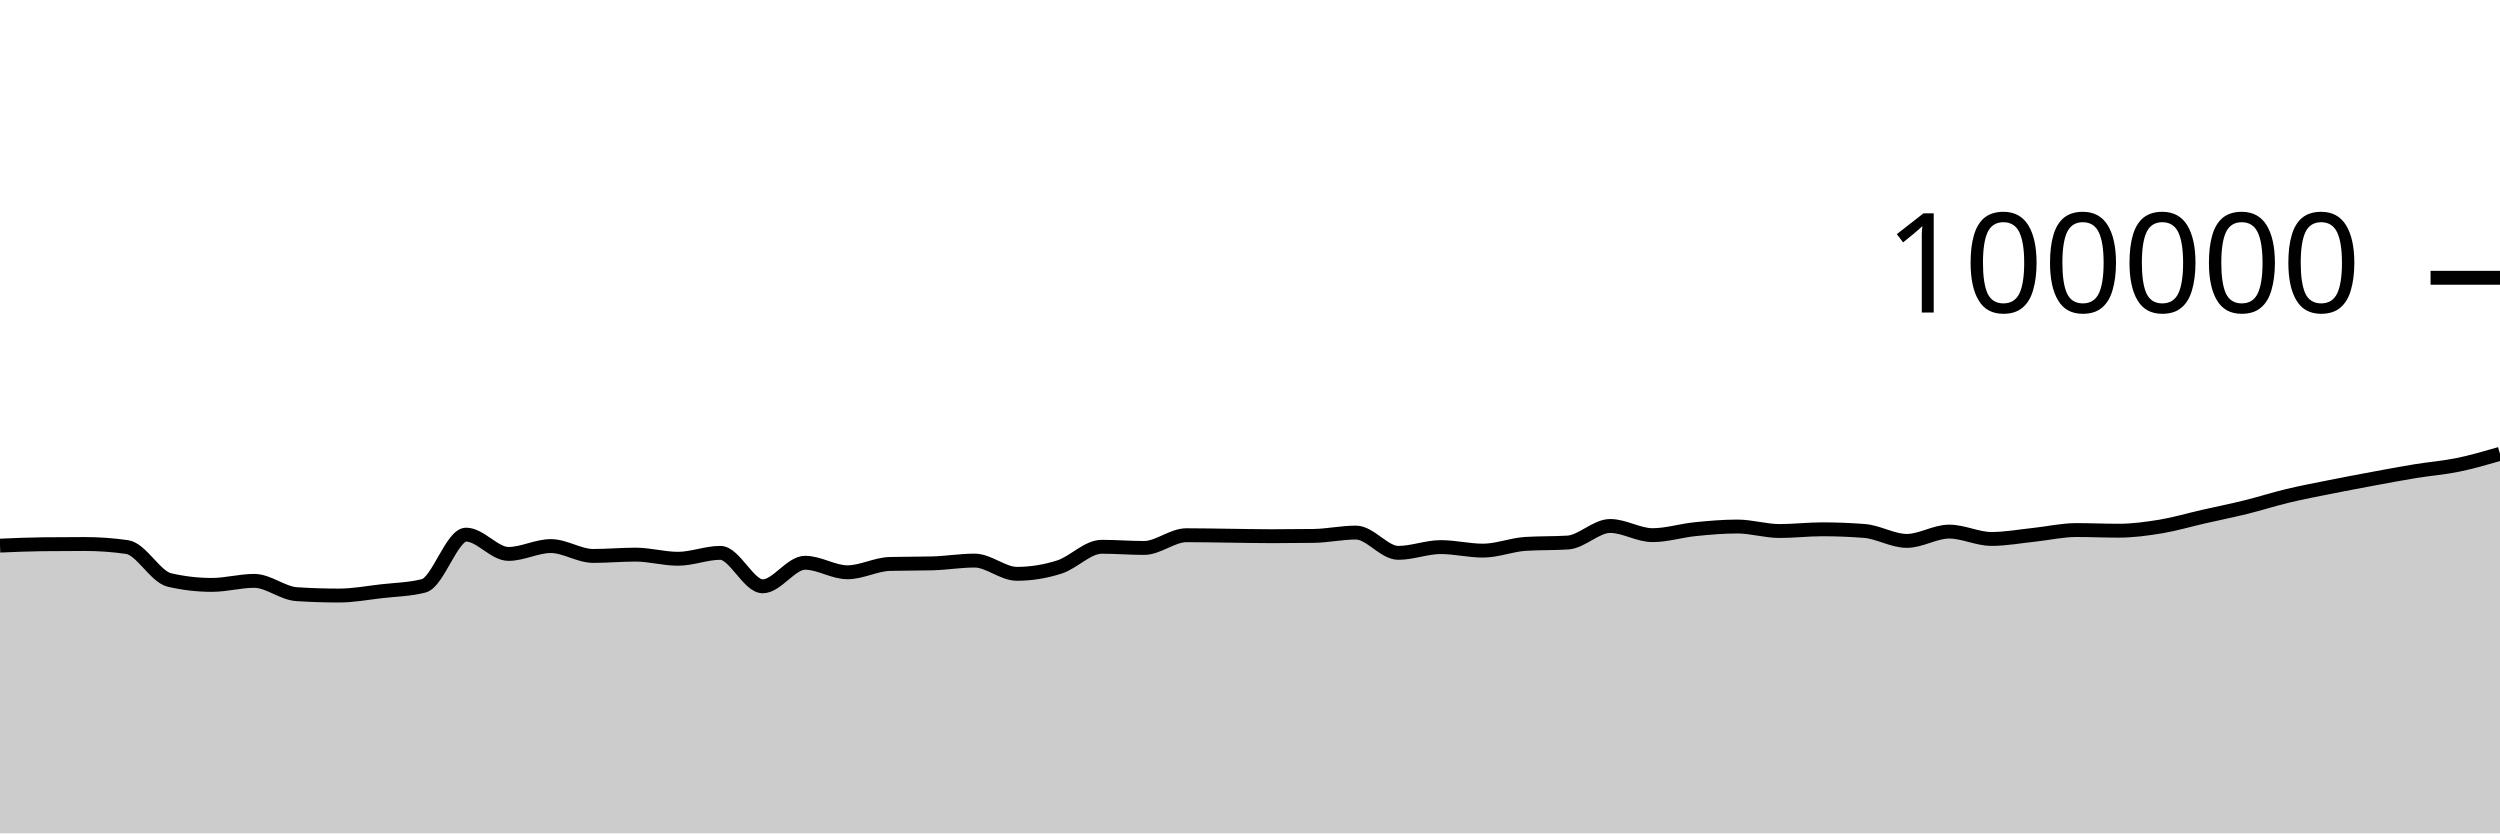
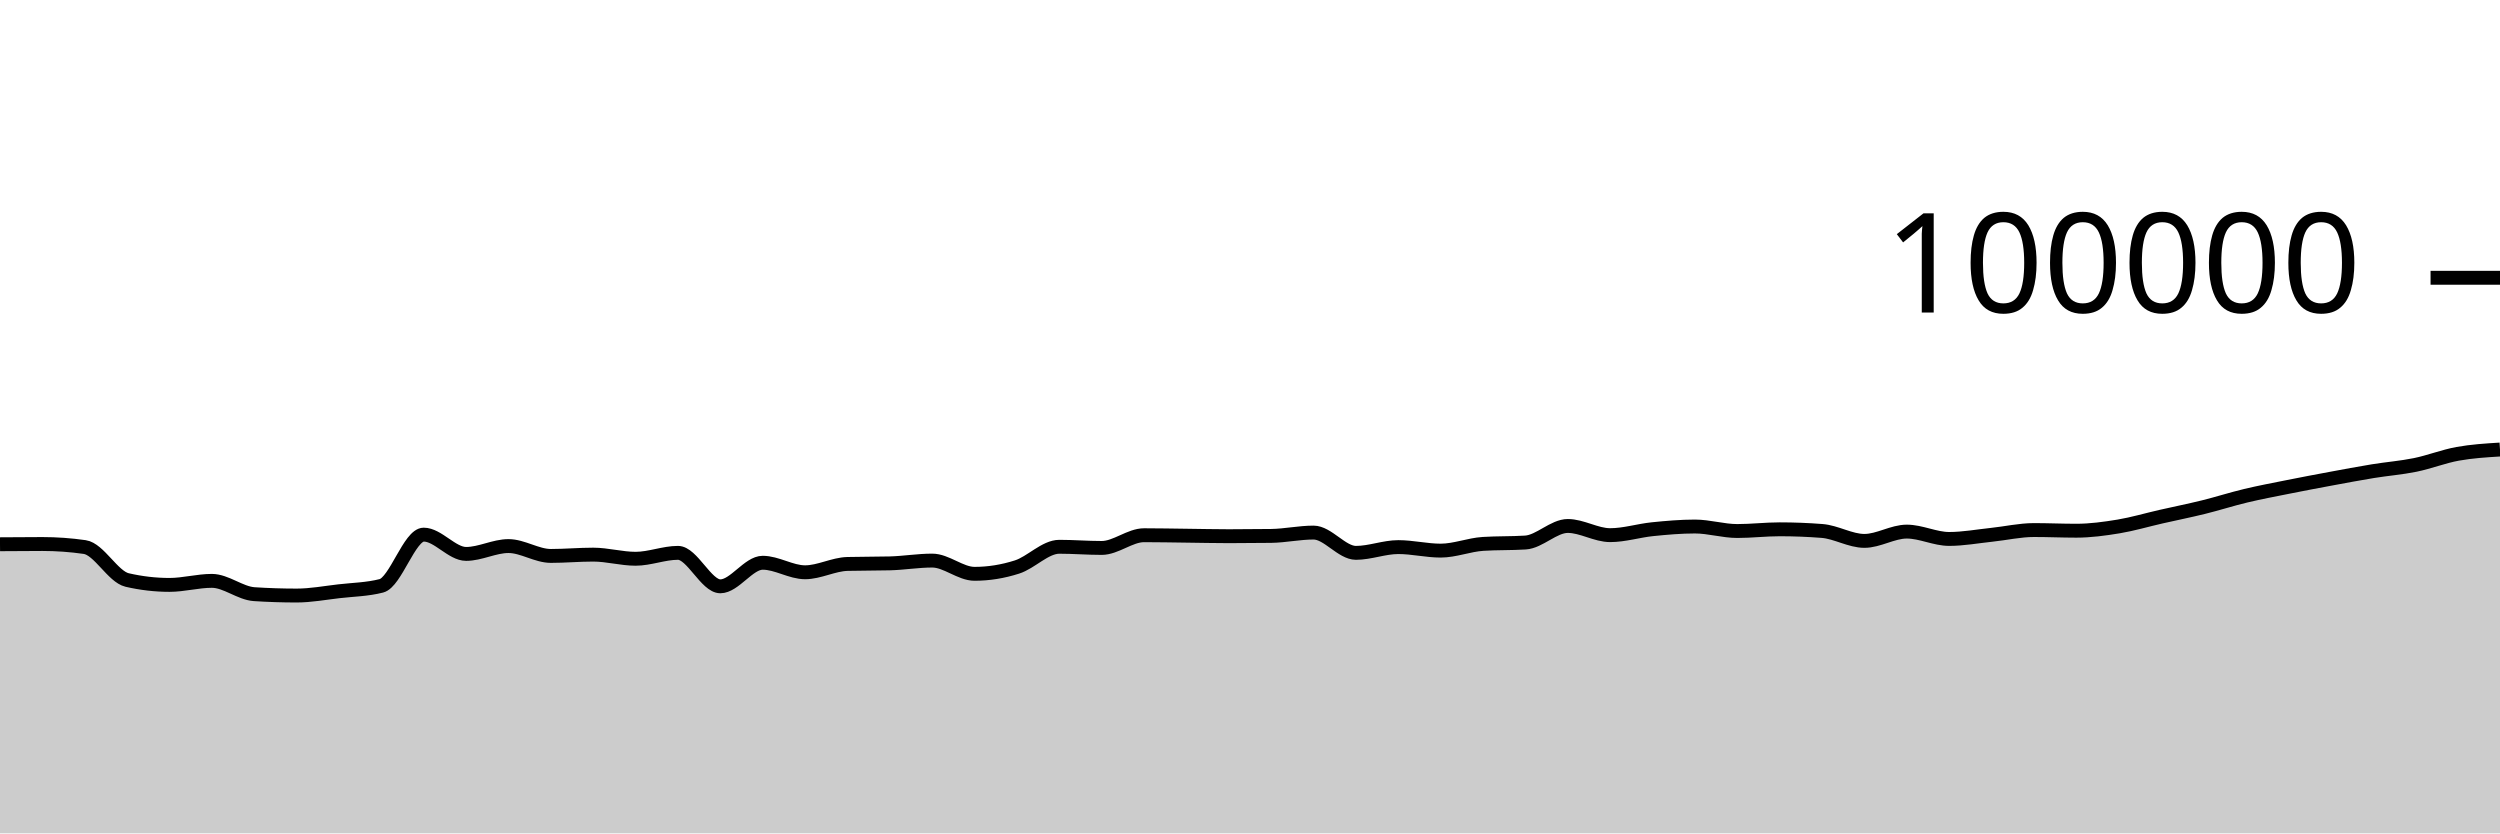
<svg xmlns="http://www.w3.org/2000/svg" viewBox="0 0 180 60">
  <g transform="translate(0,20)">
-     <path class="area" fill="rgba(0, 0, 0, 0.2)" d="M0,19.285C1.017,19.241,2.034,19.197,3.051,19.186C4.068,19.175,5.085,19.169,6.102,19.169C7.119,19.169,8.136,19.242,9.153,19.388C10.169,19.535,11.186,21.524,12.203,21.76C13.22,21.995,14.237,22.113,15.254,22.113C16.271,22.113,17.288,21.822,18.305,21.822C19.322,21.822,20.339,22.713,21.356,22.78C22.373,22.846,23.39,22.879,24.407,22.879C25.424,22.879,26.441,22.687,27.458,22.57C28.475,22.453,29.492,22.44,30.508,22.18C31.525,21.92,32.542,18.493,33.559,18.493C34.576,18.493,35.593,19.882,36.61,19.882C37.627,19.882,38.644,19.317,39.661,19.317C40.678,19.317,41.695,20.027,42.712,20.027C43.729,20.027,44.746,19.933,45.763,19.933C46.78,19.933,47.797,20.231,48.814,20.231C49.831,20.231,50.847,19.805,51.864,19.805C52.881,19.805,53.898,22.215,54.915,22.215C55.932,22.215,56.949,20.518,57.966,20.518C58.983,20.518,60,21.204,61.017,21.204C62.034,21.204,63.051,20.631,64.068,20.604C65.085,20.577,66.102,20.59,67.119,20.563C68.136,20.536,69.153,20.362,70.169,20.362C71.186,20.362,72.203,21.315,73.22,21.315C74.237,21.315,75.254,21.151,76.271,20.826C77.288,20.502,78.305,19.368,79.322,19.368C80.339,19.368,81.356,19.452,82.373,19.452C83.39,19.452,84.407,18.536,85.424,18.536C86.441,18.536,87.458,18.558,88.475,18.57C89.492,18.582,90.508,18.607,91.525,18.607C92.542,18.607,93.559,18.6,94.576,18.586C95.593,18.571,96.61,18.345,97.627,18.345C98.644,18.345,99.661,19.806,100.678,19.806C101.695,19.806,102.712,19.391,103.729,19.391C104.746,19.391,105.763,19.645,106.78,19.645C107.797,19.645,108.814,19.225,109.831,19.16C110.847,19.095,111.864,19.127,112.881,19.062C113.898,18.997,114.915,17.87,115.932,17.87C116.949,17.87,117.966,18.531,118.983,18.531C120,18.531,121.017,18.206,122.034,18.102C123.051,17.999,124.068,17.909,125.085,17.909C126.102,17.909,127.119,18.233,128.136,18.233C129.153,18.233,130.169,18.11,131.186,18.11C132.203,18.11,133.22,18.15,134.237,18.229C135.254,18.308,136.271,18.944,137.288,18.944C138.305,18.944,139.322,18.275,140.339,18.275C141.356,18.275,142.373,18.804,143.39,18.804C144.407,18.804,145.424,18.614,146.441,18.507C147.458,18.401,148.475,18.164,149.492,18.164C150.508,18.164,151.525,18.211,152.542,18.211C153.559,18.211,154.576,18.072,155.593,17.904C156.61,17.735,157.627,17.431,158.644,17.2C159.661,16.968,160.678,16.766,161.695,16.515C162.712,16.264,163.729,15.936,164.746,15.693C165.763,15.45,166.78,15.26,167.797,15.056C168.814,14.852,169.831,14.659,170.847,14.471C171.864,14.282,172.881,14.091,173.898,13.924C174.915,13.758,175.932,13.682,176.949,13.474C177.966,13.266,178.983,12.971,180,12.676L180,40C178.983,40,177.966,40,176.949,40C175.932,40,174.915,40,173.898,40C172.881,40,171.864,40,170.847,40C169.831,40,168.814,40,167.797,40C166.78,40,165.763,40,164.746,40C163.729,40,162.712,40,161.695,40C160.678,40,159.661,40,158.644,40C157.627,40,156.61,40,155.593,40C154.576,40,153.559,40,152.542,40C151.525,40,150.508,40,149.492,40C148.475,40,147.458,40,146.441,40C145.424,40,144.407,40,143.39,40C142.373,40,141.356,40,140.339,40C139.322,40,138.305,40,137.288,40C136.271,40,135.254,40,134.237,40C133.22,40,132.203,40,131.186,40C130.169,40,129.153,40,128.136,40C127.119,40,126.102,40,125.085,40C124.068,40,123.051,40,122.034,40C121.017,40,120,40,118.983,40C117.966,40,116.949,40,115.932,40C114.915,40,113.898,40,112.881,40C111.864,40,110.847,40,109.831,40C108.814,40,107.797,40,106.78,40C105.763,40,104.746,40,103.729,40C102.712,40,101.695,40,100.678,40C99.661,40,98.644,40,97.627,40C96.61,40,95.593,40,94.576,40C93.559,40,92.542,40,91.525,40C90.508,40,89.492,40,88.475,40C87.458,40,86.441,40,85.424,40C84.407,40,83.39,40,82.373,40C81.356,40,80.339,40,79.322,40C78.305,40,77.288,40,76.271,40C75.254,40,74.237,40,73.22,40C72.203,40,71.186,40,70.169,40C69.153,40,68.136,40,67.119,40C66.102,40,65.085,40,64.068,40C63.051,40,62.034,40,61.017,40C60,40,58.983,40,57.966,40C56.949,40,55.932,40,54.915,40C53.898,40,52.881,40,51.864,40C50.847,40,49.831,40,48.814,40C47.797,40,46.78,40,45.763,40C44.746,40,43.729,40,42.712,40C41.695,40,40.678,40,39.661,40C38.644,40,37.627,40,36.61,40C35.593,40,34.576,40,33.559,40C32.542,40,31.525,40,30.508,40C29.492,40,28.475,40,27.458,40C26.441,40,25.424,40,24.407,40C23.39,40,22.373,40,21.356,40C20.339,40,19.322,40,18.305,40C17.288,40,16.271,40,15.254,40C14.237,40,13.22,40,12.203,40C11.186,40,10.169,40,9.153,40C8.136,40,7.119,40,6.102,40C5.085,40,4.068,40,3.051,40C2.034,40,1.017,40,0,40Z" />
-     <path class="line" stroke="black" fill="none" d="M0,19.285C1.017,19.241,2.034,19.197,3.051,19.186C4.068,19.175,5.085,19.169,6.102,19.169C7.119,19.169,8.136,19.242,9.153,19.388C10.169,19.535,11.186,21.524,12.203,21.76C13.22,21.995,14.237,22.113,15.254,22.113C16.271,22.113,17.288,21.822,18.305,21.822C19.322,21.822,20.339,22.713,21.356,22.78C22.373,22.846,23.39,22.879,24.407,22.879C25.424,22.879,26.441,22.687,27.458,22.57C28.475,22.453,29.492,22.44,30.508,22.18C31.525,21.92,32.542,18.493,33.559,18.493C34.576,18.493,35.593,19.882,36.61,19.882C37.627,19.882,38.644,19.317,39.661,19.317C40.678,19.317,41.695,20.027,42.712,20.027C43.729,20.027,44.746,19.933,45.763,19.933C46.78,19.933,47.797,20.231,48.814,20.231C49.831,20.231,50.847,19.805,51.864,19.805C52.881,19.805,53.898,22.215,54.915,22.215C55.932,22.215,56.949,20.518,57.966,20.518C58.983,20.518,60,21.204,61.017,21.204C62.034,21.204,63.051,20.631,64.068,20.604C65.085,20.577,66.102,20.59,67.119,20.563C68.136,20.536,69.153,20.362,70.169,20.362C71.186,20.362,72.203,21.315,73.22,21.315C74.237,21.315,75.254,21.151,76.271,20.826C77.288,20.502,78.305,19.368,79.322,19.368C80.339,19.368,81.356,19.452,82.373,19.452C83.39,19.452,84.407,18.536,85.424,18.536C86.441,18.536,87.458,18.558,88.475,18.57C89.492,18.582,90.508,18.607,91.525,18.607C92.542,18.607,93.559,18.6,94.576,18.586C95.593,18.571,96.61,18.345,97.627,18.345C98.644,18.345,99.661,19.806,100.678,19.806C101.695,19.806,102.712,19.391,103.729,19.391C104.746,19.391,105.763,19.645,106.78,19.645C107.797,19.645,108.814,19.225,109.831,19.16C110.847,19.095,111.864,19.127,112.881,19.062C113.898,18.997,114.915,17.87,115.932,17.87C116.949,17.87,117.966,18.531,118.983,18.531C120,18.531,121.017,18.206,122.034,18.102C123.051,17.999,124.068,17.909,125.085,17.909C126.102,17.909,127.119,18.233,128.136,18.233C129.153,18.233,130.169,18.11,131.186,18.11C132.203,18.11,133.22,18.15,134.237,18.229C135.254,18.308,136.271,18.944,137.288,18.944C138.305,18.944,139.322,18.275,140.339,18.275C141.356,18.275,142.373,18.804,143.39,18.804C144.407,18.804,145.424,18.614,146.441,18.507C147.458,18.401,148.475,18.164,149.492,18.164C150.508,18.164,151.525,18.211,152.542,18.211C153.559,18.211,154.576,18.072,155.593,17.904C156.61,17.735,157.627,17.431,158.644,17.2C159.661,16.968,160.678,16.766,161.695,16.515C162.712,16.264,163.729,15.936,164.746,15.693C165.763,15.45,166.78,15.26,167.797,15.056C168.814,14.852,169.831,14.659,170.847,14.471C171.864,14.282,172.881,14.091,173.898,13.924C174.915,13.758,175.932,13.682,176.949,13.474C177.966,13.266,178.983,12.971,180,12.676" />
+     <path class="area" fill="rgba(0, 0, 0, 0.2)" d="M0,19.186C1.017,19.177,2.034,19.169,3.051,19.169C4.068,19.169,5.085,19.242,6.102,19.388C7.119,19.535,8.136,21.524,9.153,21.76C10.169,21.995,11.186,22.113,12.203,22.113C13.22,22.113,14.237,21.822,15.254,21.822C16.271,21.822,17.288,22.713,18.305,22.78C19.322,22.846,20.339,22.879,21.356,22.879C22.373,22.879,23.39,22.687,24.407,22.57C25.424,22.453,26.441,22.44,27.458,22.18C28.475,21.92,29.492,18.493,30.508,18.493C31.525,18.493,32.542,19.882,33.559,19.882C34.576,19.882,35.593,19.317,36.61,19.317C37.627,19.317,38.644,20.027,39.661,20.027C40.678,20.027,41.695,19.933,42.712,19.933C43.729,19.933,44.746,20.231,45.763,20.231C46.78,20.231,47.797,19.805,48.814,19.805C49.831,19.805,50.847,22.215,51.864,22.215C52.881,22.215,53.898,20.518,54.915,20.518C55.932,20.518,56.949,21.204,57.966,21.204C58.983,21.204,60,20.631,61.017,20.604C62.034,20.577,63.051,20.59,64.068,20.563C65.085,20.536,66.102,20.362,67.119,20.362C68.136,20.362,69.153,21.315,70.169,21.315C71.186,21.315,72.203,21.151,73.22,20.826C74.237,20.502,75.254,19.368,76.271,19.368C77.288,19.368,78.305,19.452,79.322,19.452C80.339,19.452,81.356,18.536,82.373,18.536C83.39,18.536,84.407,18.558,85.424,18.57C86.441,18.582,87.458,18.607,88.475,18.607C89.492,18.607,90.508,18.6,91.525,18.586C92.542,18.571,93.559,18.345,94.576,18.345C95.593,18.345,96.61,19.806,97.627,19.806C98.644,19.806,99.661,19.391,100.678,19.391C101.695,19.391,102.712,19.645,103.729,19.645C104.746,19.645,105.763,19.225,106.78,19.16C107.797,19.095,108.814,19.127,109.831,19.062C110.847,18.997,111.864,17.87,112.881,17.87C113.898,17.87,114.915,18.531,115.932,18.531C116.949,18.531,117.966,18.206,118.983,18.102C120,17.999,121.017,17.909,122.034,17.909C123.051,17.909,124.068,18.233,125.085,18.233C126.102,18.233,127.119,18.11,128.136,18.11C129.153,18.11,130.169,18.15,131.186,18.229C132.203,18.308,133.22,18.944,134.237,18.944C135.254,18.944,136.271,18.275,137.288,18.275C138.305,18.275,139.322,18.804,140.339,18.804C141.356,18.804,142.373,18.614,143.39,18.507C144.407,18.401,145.424,18.164,146.441,18.164C147.458,18.164,148.475,18.211,149.492,18.211C150.508,18.211,151.525,18.072,152.542,17.904C153.559,17.735,154.576,17.431,155.593,17.2C156.61,16.968,157.627,16.766,158.644,16.515C159.661,16.264,160.678,15.936,161.695,15.693C162.712,15.45,163.729,15.26,164.746,15.056C165.763,14.852,166.78,14.659,167.797,14.471C168.814,14.282,169.831,14.091,170.847,13.924C171.864,13.758,172.881,13.682,173.898,13.474C174.915,13.266,175.932,12.861,176.949,12.676C177.966,12.492,178.983,12.429,180,12.366L180,40C178.983,40,177.966,40,176.949,40C175.932,40,174.915,40,173.898,40C172.881,40,171.864,40,170.847,40C169.831,40,168.814,40,167.797,40C166.78,40,165.763,40,164.746,40C163.729,40,162.712,40,161.695,40C160.678,40,159.661,40,158.644,40C157.627,40,156.61,40,155.593,40C154.576,40,153.559,40,152.542,40C151.525,40,150.508,40,149.492,40C148.475,40,147.458,40,146.441,40C145.424,40,144.407,40,143.39,40C142.373,40,141.356,40,140.339,40C139.322,40,138.305,40,137.288,40C136.271,40,135.254,40,134.237,40C133.22,40,132.203,40,131.186,40C130.169,40,129.153,40,128.136,40C127.119,40,126.102,40,125.085,40C124.068,40,123.051,40,122.034,40C121.017,40,120,40,118.983,40C117.966,40,116.949,40,115.932,40C114.915,40,113.898,40,112.881,40C111.864,40,110.847,40,109.831,40C108.814,40,107.797,40,106.78,40C105.763,40,104.746,40,103.729,40C102.712,40,101.695,40,100.678,40C99.661,40,98.644,40,97.627,40C96.61,40,95.593,40,94.576,40C93.559,40,92.542,40,91.525,40C90.508,40,89.492,40,88.475,40C87.458,40,86.441,40,85.424,40C84.407,40,83.39,40,82.373,40C81.356,40,80.339,40,79.322,40C78.305,40,77.288,40,76.271,40C75.254,40,74.237,40,73.22,40C72.203,40,71.186,40,70.169,40C69.153,40,68.136,40,67.119,40C66.102,40,65.085,40,64.068,40C63.051,40,62.034,40,61.017,40C60,40,58.983,40,57.966,40C56.949,40,55.932,40,54.915,40C53.898,40,52.881,40,51.864,40C50.847,40,49.831,40,48.814,40C47.797,40,46.78,40,45.763,40C44.746,40,43.729,40,42.712,40C41.695,40,40.678,40,39.661,40C38.644,40,37.627,40,36.61,40C35.593,40,34.576,40,33.559,40C32.542,40,31.525,40,30.508,40C29.492,40,28.475,40,27.458,40C26.441,40,25.424,40,24.407,40C23.39,40,22.373,40,21.356,40C20.339,40,19.322,40,18.305,40C17.288,40,16.271,40,15.254,40C14.237,40,13.22,40,12.203,40C11.186,40,10.169,40,9.153,40C8.136,40,7.119,40,6.102,40C5.085,40,4.068,40,3.051,40C2.034,40,1.017,40,0,40Z" />
+     <path class="line" stroke="black" fill="none" d="M0,19.186C1.017,19.177,2.034,19.169,3.051,19.169C4.068,19.169,5.085,19.242,6.102,19.388C7.119,19.535,8.136,21.524,9.153,21.76C10.169,21.995,11.186,22.113,12.203,22.113C13.22,22.113,14.237,21.822,15.254,21.822C16.271,21.822,17.288,22.713,18.305,22.78C19.322,22.846,20.339,22.879,21.356,22.879C22.373,22.879,23.39,22.687,24.407,22.57C25.424,22.453,26.441,22.44,27.458,22.18C28.475,21.92,29.492,18.493,30.508,18.493C31.525,18.493,32.542,19.882,33.559,19.882C34.576,19.882,35.593,19.317,36.61,19.317C37.627,19.317,38.644,20.027,39.661,20.027C40.678,20.027,41.695,19.933,42.712,19.933C43.729,19.933,44.746,20.231,45.763,20.231C46.78,20.231,47.797,19.805,48.814,19.805C49.831,19.805,50.847,22.215,51.864,22.215C52.881,22.215,53.898,20.518,54.915,20.518C55.932,20.518,56.949,21.204,57.966,21.204C58.983,21.204,60,20.631,61.017,20.604C62.034,20.577,63.051,20.59,64.068,20.563C65.085,20.536,66.102,20.362,67.119,20.362C68.136,20.362,69.153,21.315,70.169,21.315C71.186,21.315,72.203,21.151,73.22,20.826C74.237,20.502,75.254,19.368,76.271,19.368C77.288,19.368,78.305,19.452,79.322,19.452C80.339,19.452,81.356,18.536,82.373,18.536C83.39,18.536,84.407,18.558,85.424,18.57C86.441,18.582,87.458,18.607,88.475,18.607C89.492,18.607,90.508,18.6,91.525,18.586C92.542,18.571,93.559,18.345,94.576,18.345C95.593,18.345,96.61,19.806,97.627,19.806C98.644,19.806,99.661,19.391,100.678,19.391C101.695,19.391,102.712,19.645,103.729,19.645C104.746,19.645,105.763,19.225,106.78,19.16C107.797,19.095,108.814,19.127,109.831,19.062C110.847,18.997,111.864,17.87,112.881,17.87C113.898,17.87,114.915,18.531,115.932,18.531C116.949,18.531,117.966,18.206,118.983,18.102C120,17.999,121.017,17.909,122.034,17.909C123.051,17.909,124.068,18.233,125.085,18.233C126.102,18.233,127.119,18.11,128.136,18.11C129.153,18.11,130.169,18.15,131.186,18.229C132.203,18.308,133.22,18.944,134.237,18.944C135.254,18.944,136.271,18.275,137.288,18.275C138.305,18.275,139.322,18.804,140.339,18.804C141.356,18.804,142.373,18.614,143.39,18.507C144.407,18.401,145.424,18.164,146.441,18.164C147.458,18.164,148.475,18.211,149.492,18.211C150.508,18.211,151.525,18.072,152.542,17.904C153.559,17.735,154.576,17.431,155.593,17.2C156.61,16.968,157.627,16.766,158.644,16.515C159.661,16.264,160.678,15.936,161.695,15.693C162.712,15.45,163.729,15.26,164.746,15.056C165.763,14.852,166.78,14.659,167.797,14.471C168.814,14.282,169.831,14.091,170.847,13.924C171.864,13.758,172.881,13.682,173.898,13.474C174.915,13.266,175.932,12.861,176.949,12.676C177.966,12.492,178.983,12.429,180,12.366" />
    <path class="axis-ceiling" stroke-width="1" stroke="black" fill="none" d="M175,0L180,0" />
    <text class="axis-ceiling-label" font-family="sans-serif" text-anchor="end" font-size="10px" x="170" y="2.5">100000</text>
  </g>
</svg>
